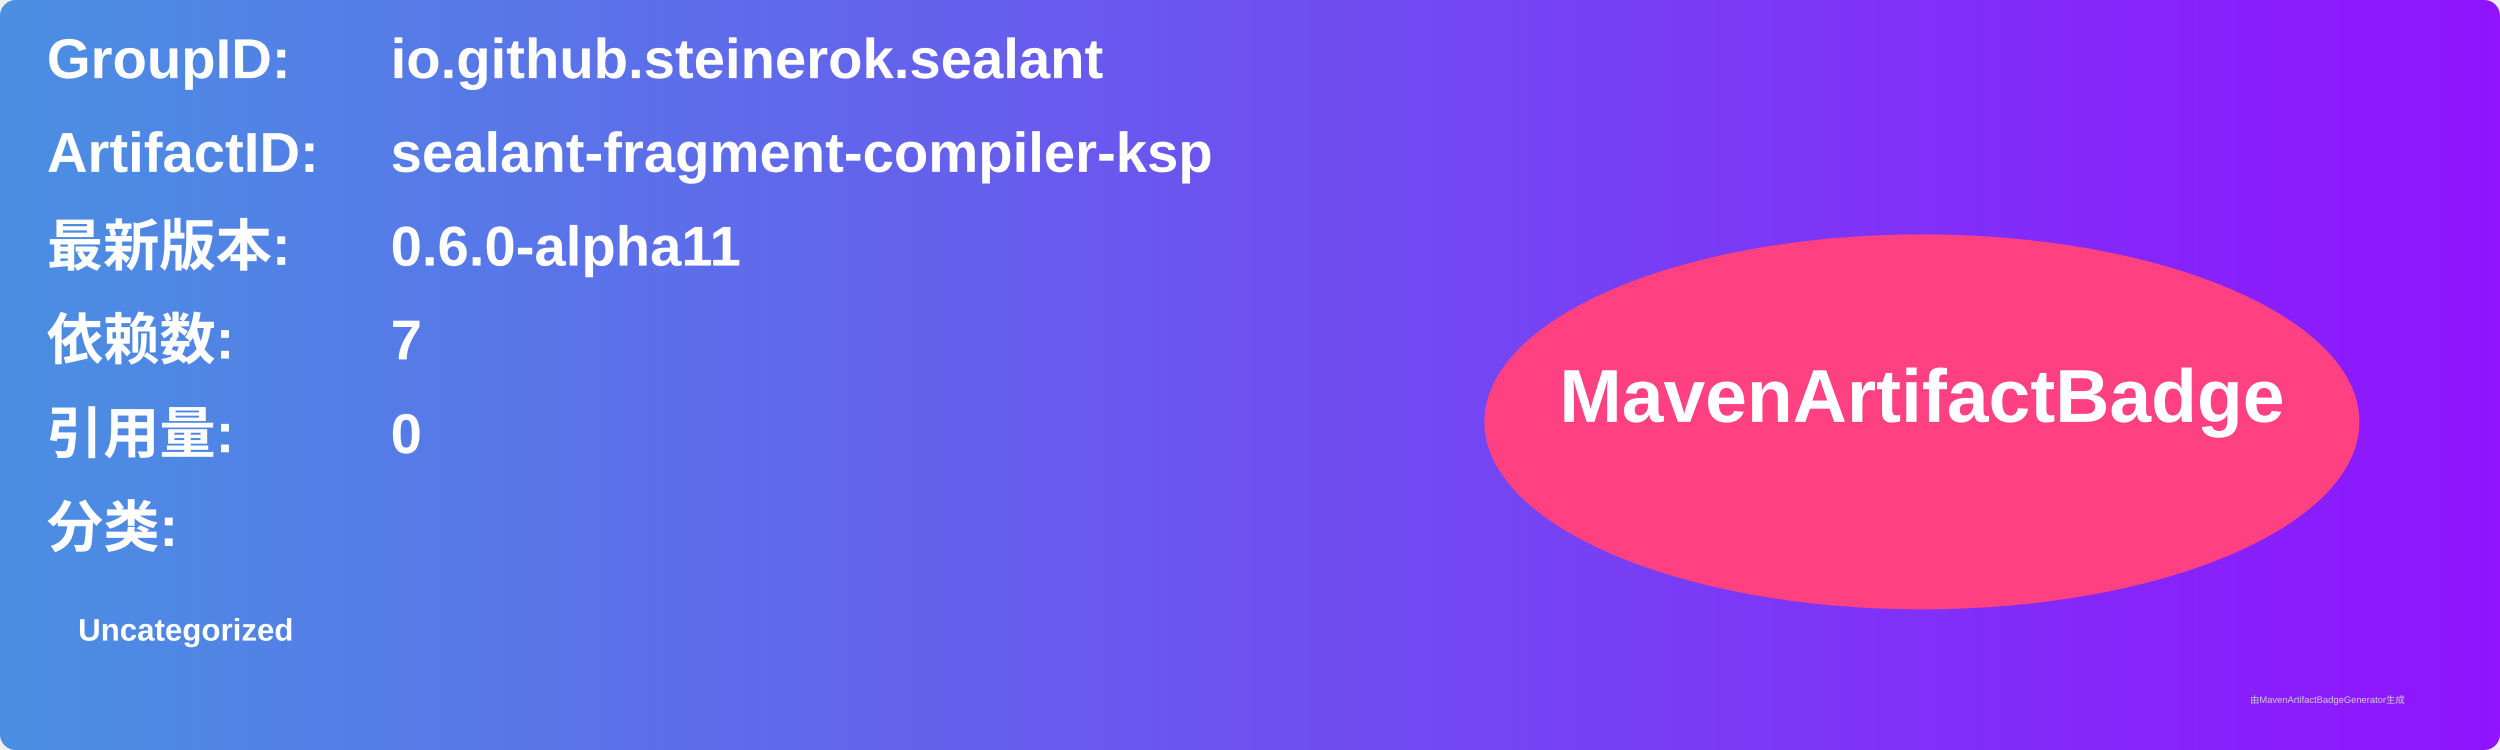
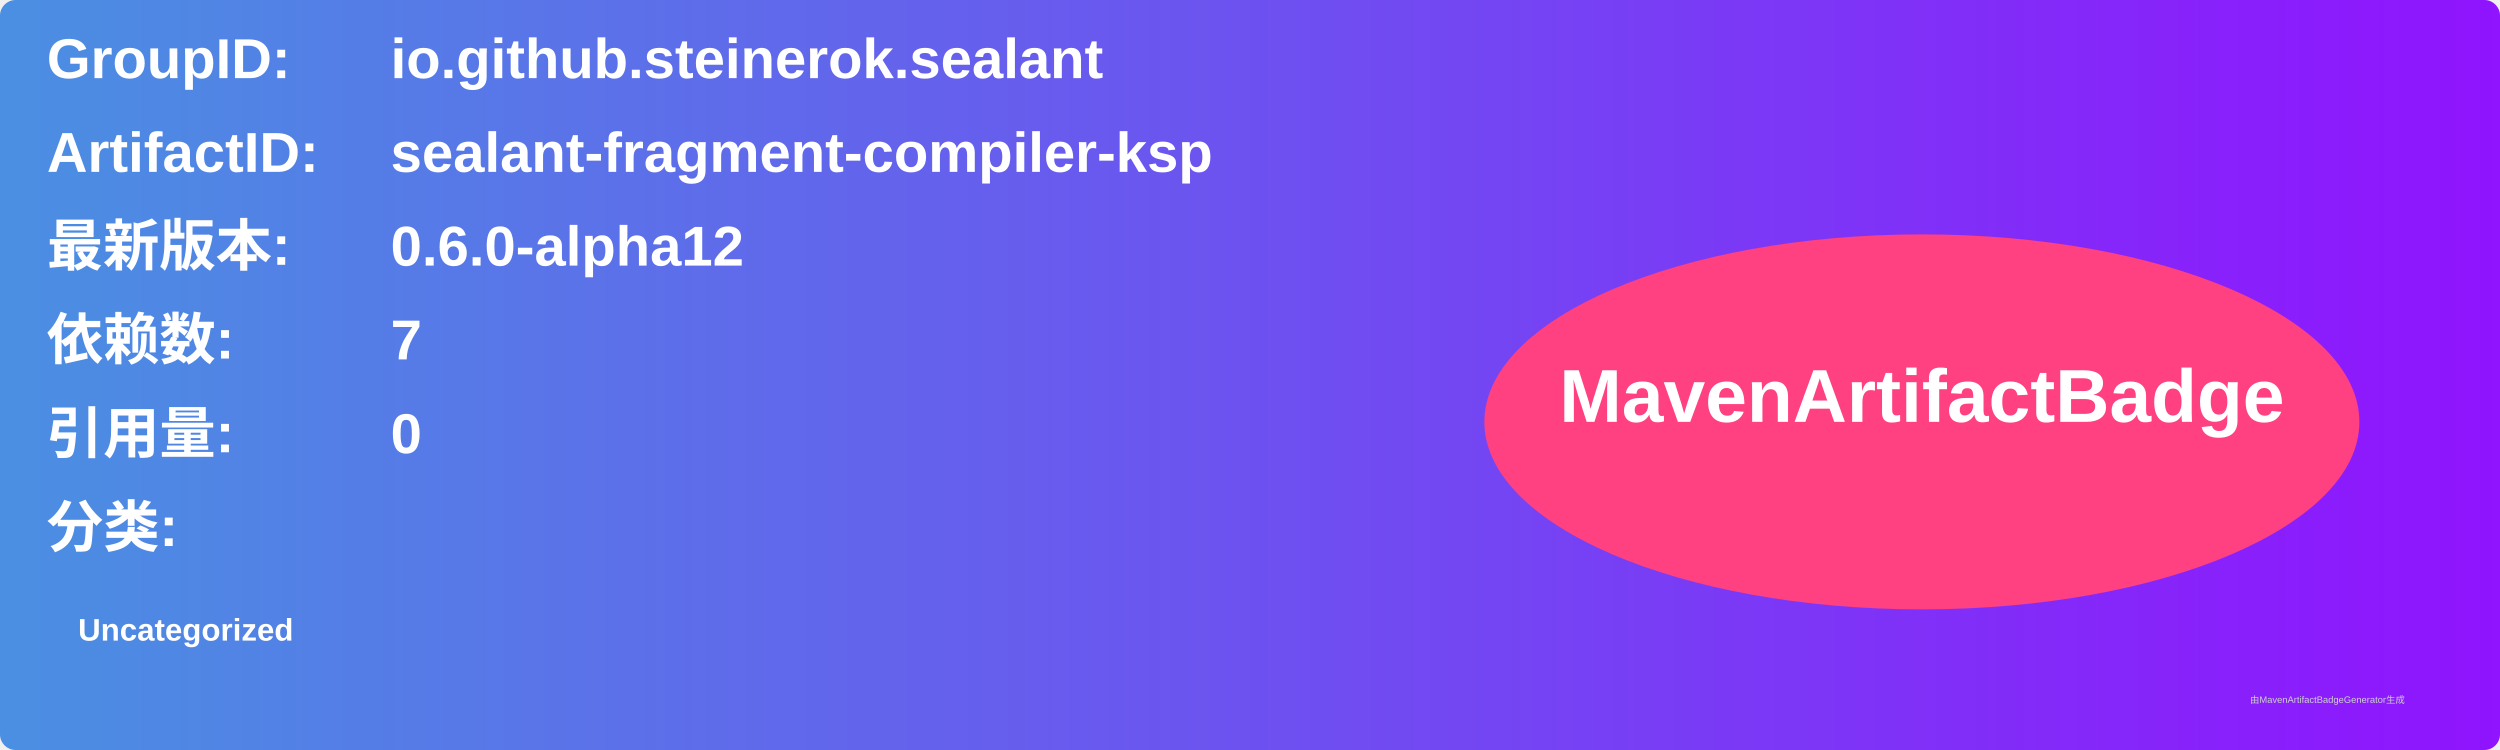
<svg xmlns="http://www.w3.org/2000/svg" width="800" height="240" viewBox="0 0 800 240">
  <linearGradient id="grad" x1="0%" y1="0%" x2="100%" y2="0%">
    <stop offset="0%" stop-color="#4a90e2" />
    <stop offset="100%" stop-color="#9013fe" />
  </linearGradient>
  <rect width="100%" height="100%" rx="5" ry="5" fill="url(#grad)" />
  <g transform="translate(15, 15)">
    <text x="0" y="10" font-family="Arial" font-size="18" fill="white" font-weight="bold" width="260">GroupID:</text>
    <text x="110" y="10" font-family="Arial" font-size="18" fill="white" font-weight="bold" width="460">io.github.steinerok.sealant</text>
    <text x="0" y="40" font-family="Arial" font-size="18" fill="white" font-weight="bold" width="260">ArtifactID:</text>
    <text x="110" y="40" font-family="Arial" font-size="18" fill="white" font-weight="bold" width="460">sealant-fragment-compiler-ksp</text>
    <text x="0" y="70" font-family="Arial" font-size="18" fill="white" font-weight="bold">最新版本:</text>
    <text x="110" y="70" font-family="Arial" font-size="18" fill="white" font-weight="bold">
-       <tspan font-weight="bold">0.6.0-alpha11</tspan>
+       <tspan font-weight="bold">0.6.0-alpha12</tspan>
    </text>
    <text x="0" y="100" font-family="Arial" font-size="18" fill="white" font-weight="bold">依赖数: </text>
    <text x="110" y="100" font-family="Arial" font-size="18" fill="white">
      <tspan font-weight="bold">7</tspan>
    </text>
    <text x="0" y="130" font-family="Arial" font-size="18" fill="white" font-weight="bold">引用量: </text>
    <text x="110" y="130" font-family="Arial" font-size="18" fill="white">
      <tspan font-weight="bold">0</tspan>
    </text>
    <text x="0" y="160" font-family="Arial" font-size="18" fill="white" font-weight="bold">分类:</text>
    <text x="10" y="190" font-family="Arial" font-size="10" fill="white">
      <tspan font-weight="bold">Uncategorized</tspan>
    </text>
    <ellipse cx="600" cy="120" rx="140" ry="60" fill="#ff4081" />
    <text x="600" y="120" text-anchor="middle" font-family="Arial" font-size="24" fill="white" font-weight="bold">MavenArtifactBadge</text>
  </g>
  <text x="720" y="225" font-family="Arial" font-size="3" fill="#d0d0d0">由MavenArtifactBadgeGenerator生成</text>
</svg>
